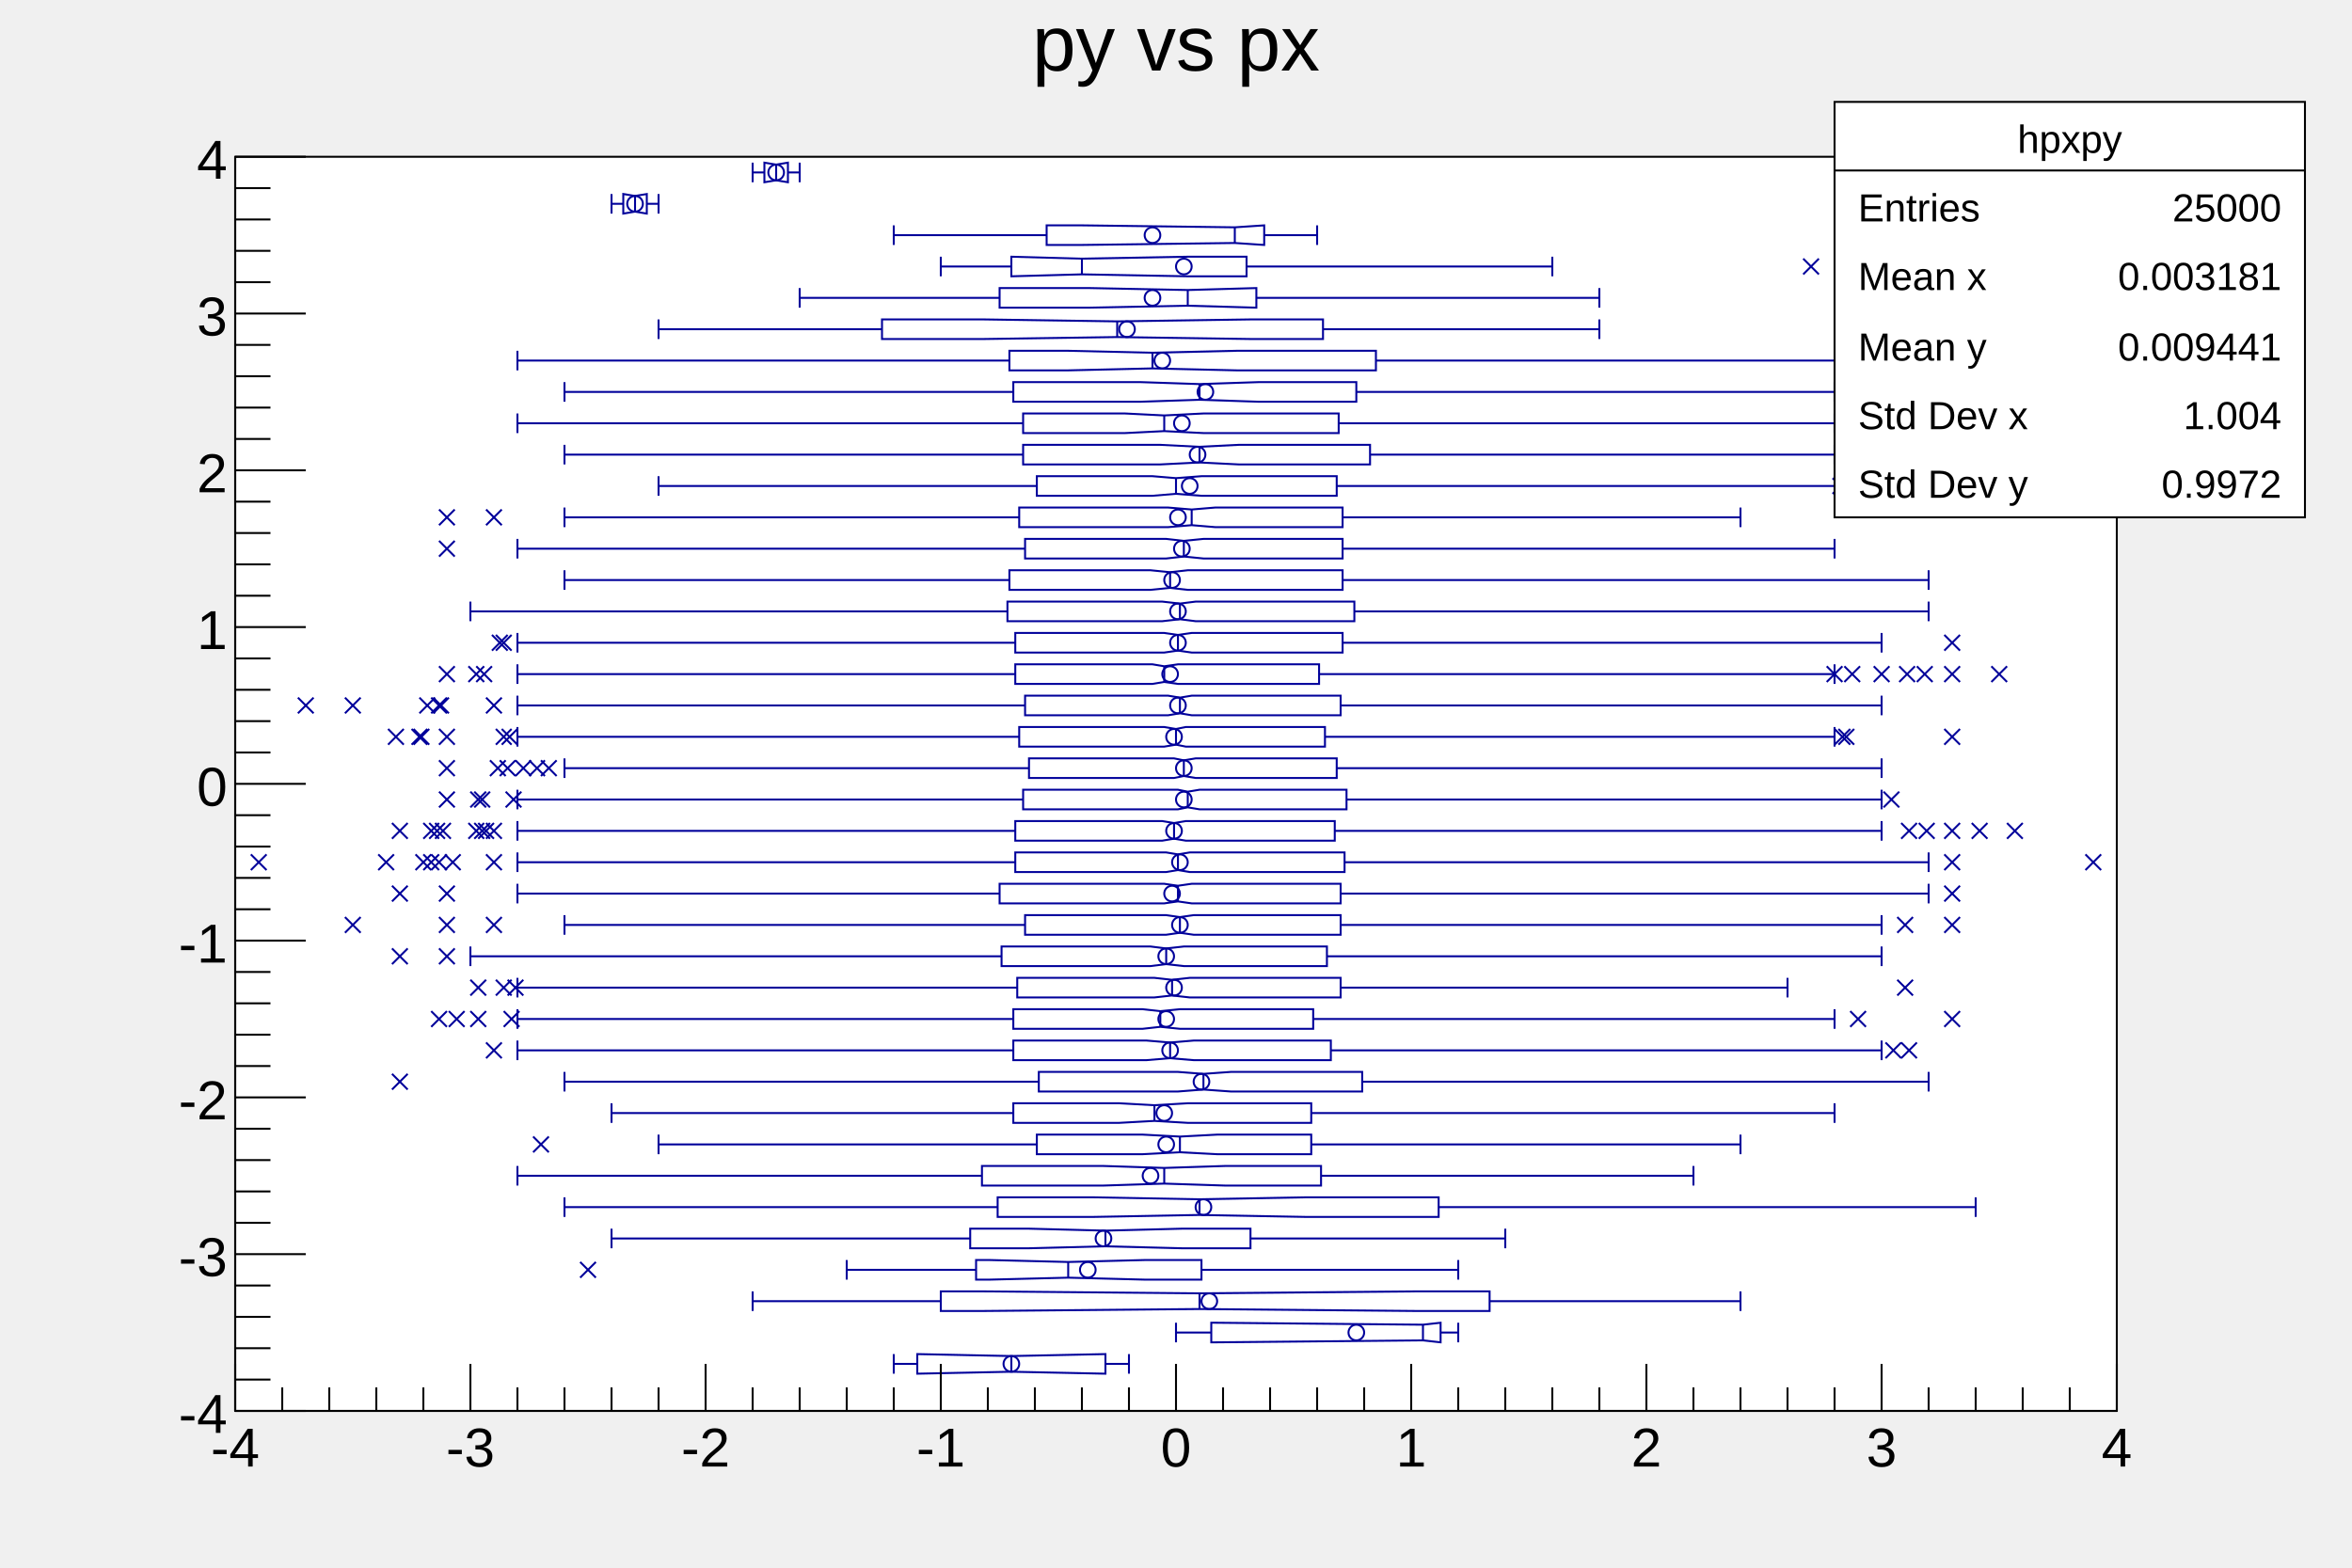
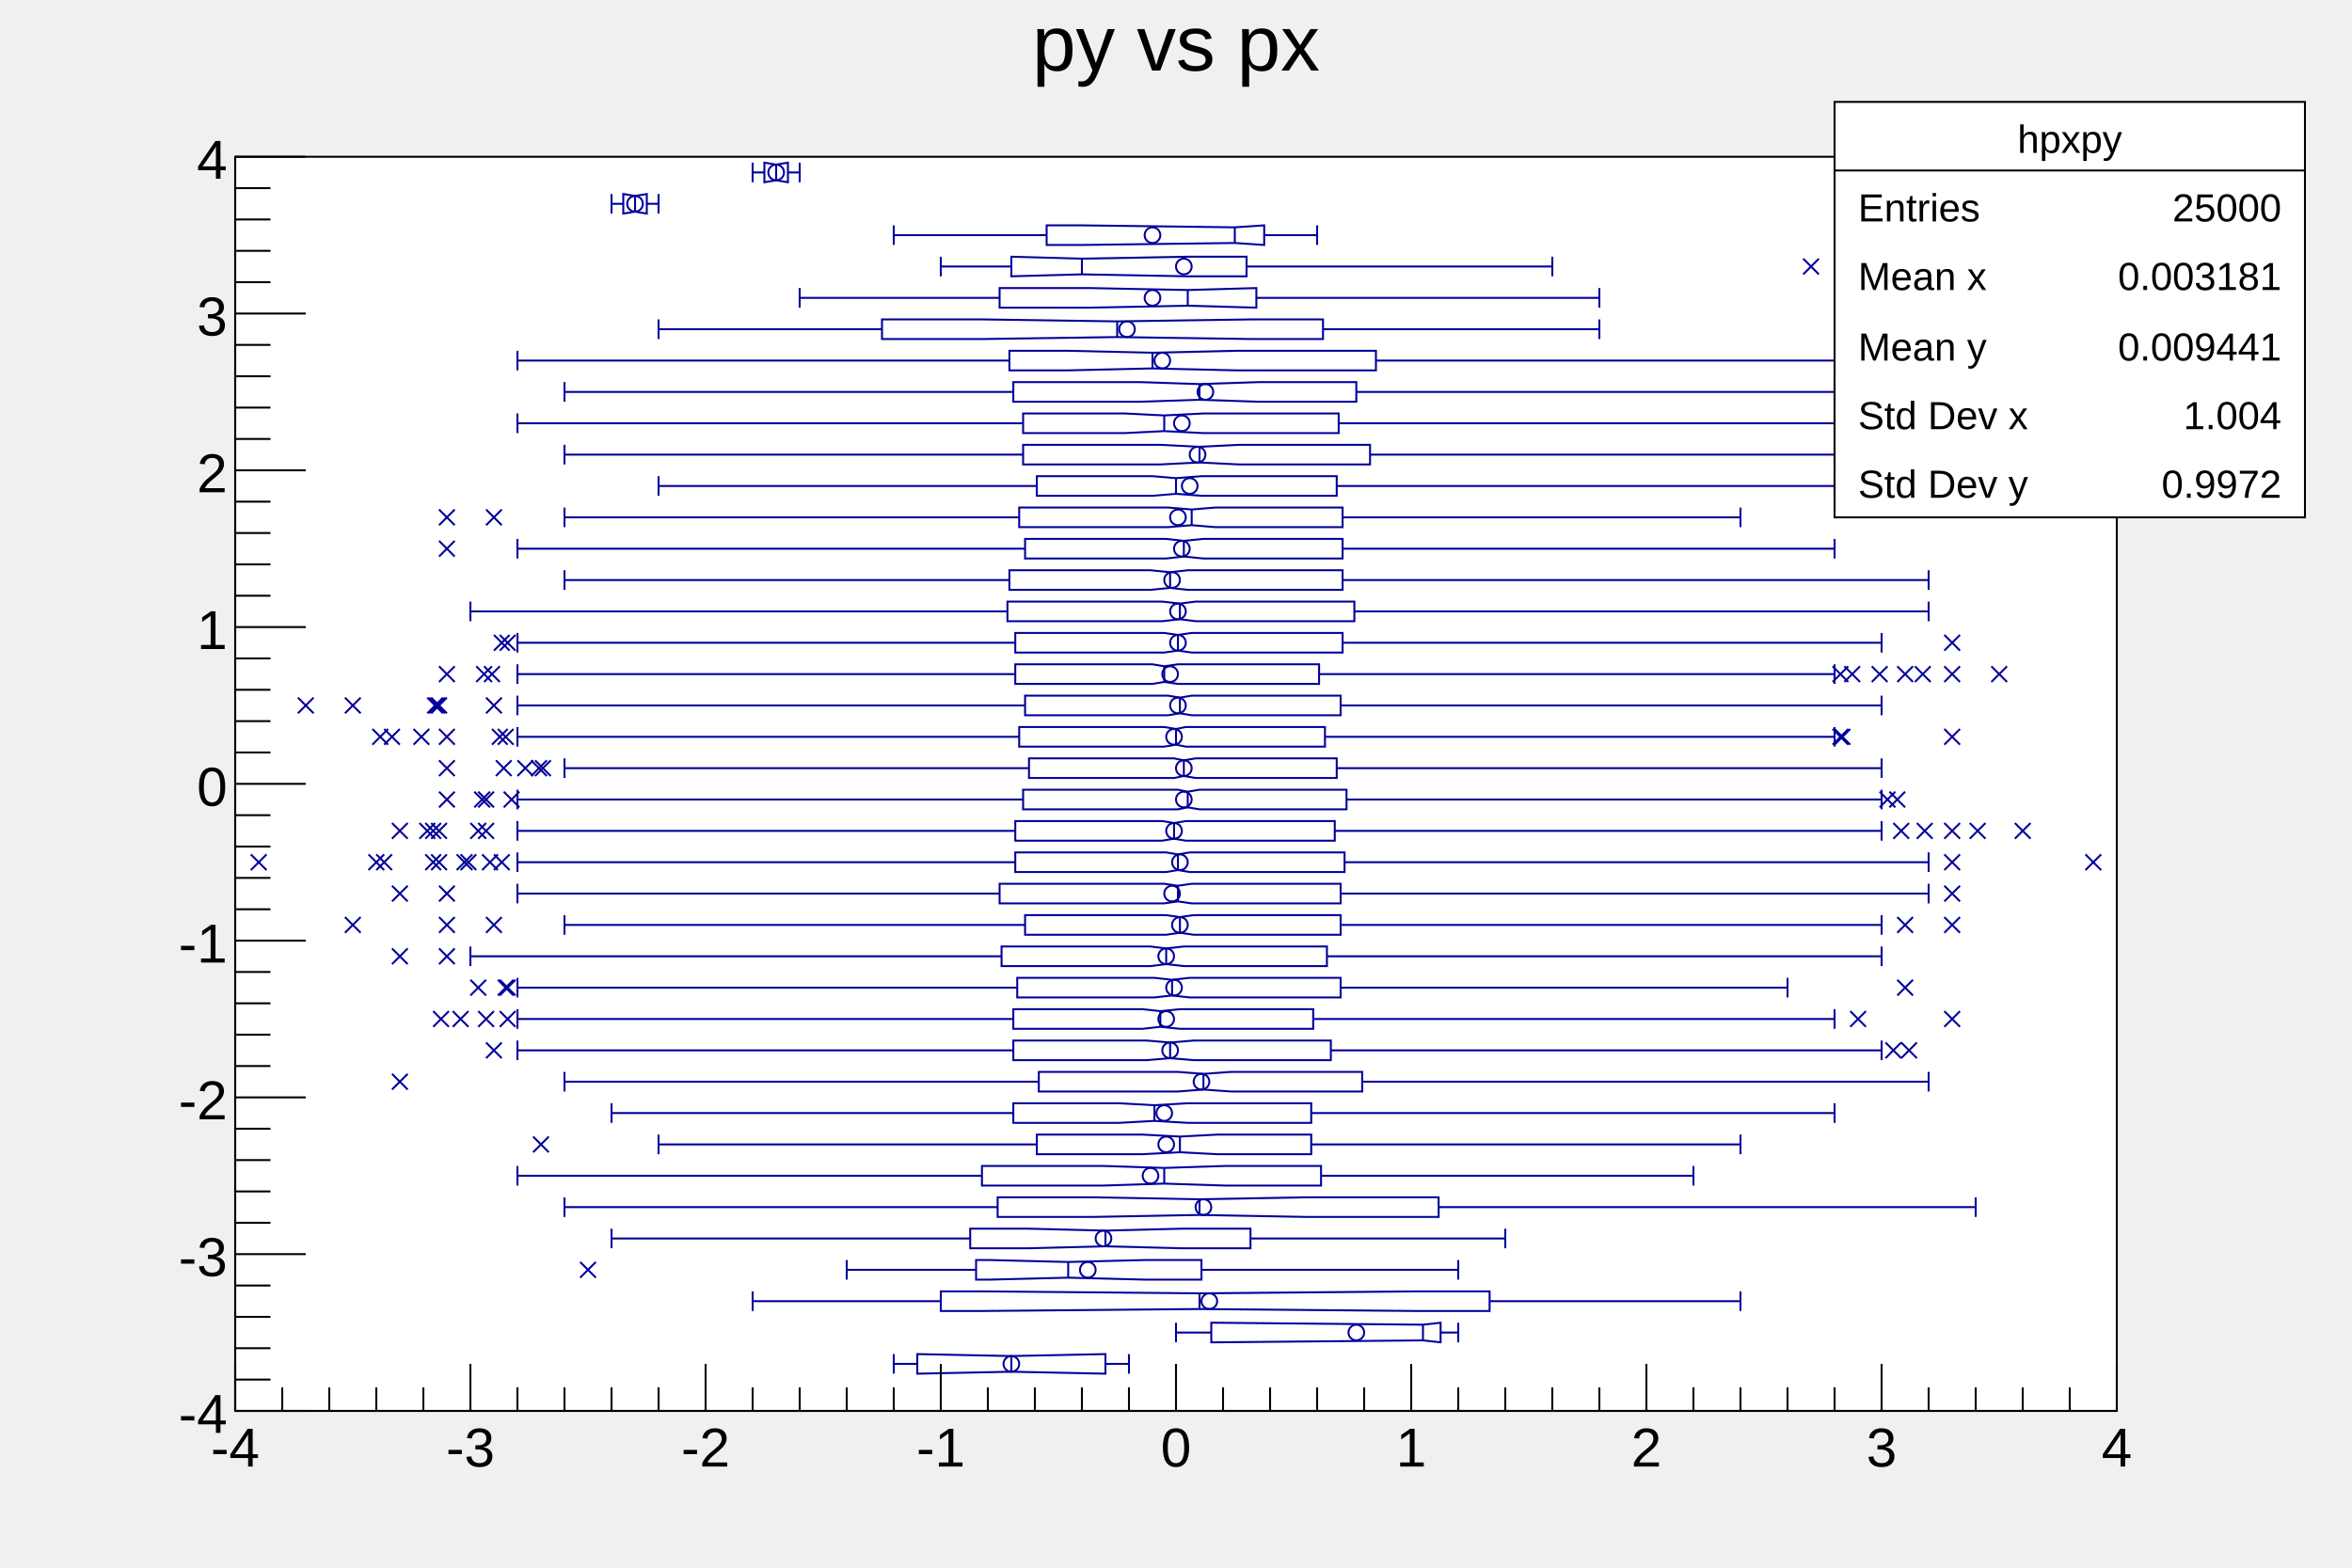
<svg xmlns="http://www.w3.org/2000/svg" viewBox="0 0 1200 800" preserveAspectRatio="none" width="1200" height="800">
  <path d="M0,0H1200V800H0Z" style="fill: none;" />
  <g>
    <g transform="translate(120,80)">
      <path d="M0,0H960V640H0Z" style="fill: white; stroke: black; stroke-width: 1;" />
      <svg x="0" y="0" overflow="hidden" width="960" height="640" viewBox="0 0 960 640">
        <g>
          <path d="M444,611H444L396,612L348,611H348V621H348L396,620L444,621H444ZM615,595H615L606,596L500,595H498V605H500L606,604L615,605H615ZM640,579H602L492,580L382,579H360V589H382L492,588L602,589H640ZM493,563H464L425,564L385,563H378V573H385L425,572L464,573H493ZM518,547H483L444,548L405,547H375V557H405L444,556L483,557H518ZM614,531H546L492,532L438,531H389V541H438L492,540L546,541H614ZM554,515H505L474,516L443,515H381V525H443L474,524L505,525H554ZM549,499H501L482,500L463,499H409V509H463L482,508L501,509H549ZM549,483H486L469,484L451,483H397V493H451L469,492L486,493H549ZM575,467H508L494,468L481,467H410V477H481L494,476L508,477H575ZM559,451H489L477,452L465,451H397V461H465L477,460L489,461H559ZM550,435H482L472,436L463,435H397V445H463L472,444L482,445H550ZM564,419H487L478,420L469,419H399V429H469L478,428L487,429H564ZM557,403H484L475,404L467,403H391V413H467L475,412L484,413H557ZM564,387H489L482,388L475,387H403V397H475L482,396L489,397H564ZM564,371H488L481,372L474,371H390V381H474L481,380L488,381H564ZM566,355H487L481,356L475,355H398V365H475L481,364L487,365H566ZM561,339H485L479,340L473,339H398V349H473L479,348L485,349H561ZM567,323H492L486,324L481,323H402V333H481L486,332L492,333H567ZM562,307H490L484,308L479,307H405V317H479L484,316L490,317H562ZM556,291H485L480,292L474,291H400V301H474L480,300L485,301H556ZM564,275H488L482,276L476,275H403V285H476L482,284L488,285H564ZM553,259H481L474,260L468,259H398V269H468L474,268L481,269H553ZM565,243H488L481,244L474,243H398V253H474L481,252L488,253H565ZM571,227H490L482,228L473,227H394V237H473L482,236L490,237H571ZM565,211H486L477,212L467,211H395V221H467L477,220L486,221H565ZM565,195H494L484,196L475,195H403V205H475L484,204L494,205H565ZM565,179H500L488,180L476,179H400V189H476L488,188L500,189H565ZM562,163H493L480,164L468,163H409V173H468L480,172L493,173H562ZM579,147H512L492,148L472,147H402V157H472L492,156L512,157H579ZM563,131H494L474,132L454,131H402V141H454L474,140L494,141H563ZM572,115H522L492,116L462,115H397V125H462L492,124L522,125H572ZM582,99H511L468,100L425,99H395V109H425L468,108L511,109H582ZM555,83H518L450,84L382,83H330V93H382L450,92L518,93H555ZM521,67H521L486,68L436,67H390V77H436L486,76L521,77H521ZM516,51H486L432,52L396,51H396V61H396L432,60L486,61H516ZM525,35H525L510,36L432,35H414V45H432L510,44L525,45H525ZM210,19H210L204,20L198,19H198V29H198L204,28L210,29H210ZM282,3H282L276,4L270,3H270V13H270L276,12L282,13H282Z" style="stroke: #00009a; stroke-width: 1; fill: none;" />
          <path d="M396,612V620M456,611V621M336,611V621M444,616H456M348,616H336M606,596V604M624,595V605M480,595V605M615,600H624M498,600H480M492,580V588M768,579V589M264,579V589M640,584H768M360,584H264M425,564V572M624,563V573M312,563V573M493,568H624M378,568H312M444,548V556M648,547V557M192,547V557M518,552H648M375,552H192M492,532V540M888,531V541M168,531V541M614,536H888M389,536H168M474,516V524M744,515V525M144,515V525M554,520H744M381,520H144M482,500V508M768,499V509M216,499V509M549,504H768M409,504H216M469,484V492M816,483V493M192,483V493M549,488H816M397,488H192M494,468V476M864,467V477M168,467V477M575,472H864M410,472H168M477,452V460M840,451V461M144,451V461M559,456H840M397,456H144M472,436V444M816,435V445M144,435V445M550,440H816M397,440H144M478,420V428M792,419V429M144,419V429M564,424H792M399,424H144M475,404V412M840,403V413M120,403V413M557,408H840M391,408H120M482,388V396M840,387V397M168,387V397M564,392H840M403,392H168M481,372V380M864,371V381M144,371V381M564,376H864M390,376H144M481,356V364M864,355V365M144,355V365M566,360H864M398,360H144M479,340V348M840,339V349M144,339V349M561,344H840M398,344H144M486,324V332M840,323V333M144,323V333M567,328H840M402,328H144M484,308V316M840,307V317M168,307V317M562,312H840M405,312H168M480,292V300M816,291V301M144,291V301M556,296H816M400,296H144M482,276V284M840,275V285M144,275V285M564,280H840M403,280H144M474,260V268M816,259V269M144,259V269M553,264H816M398,264H144M481,244V252M840,243V253M144,243V253M565,248H840M398,248H144M482,228V236M864,227V237M120,227V237M571,232H864M394,232H120M477,212V220M864,211V221M168,211V221M565,216H864M395,216H168M484,196V204M816,195V205M144,195V205M565,200H816M403,200H144M488,180V188M768,179V189M168,179V189M565,184H768M400,184H168M480,164V172M816,163V173M216,163V173M562,168H816M409,168H216M492,148V156M816,147V157M168,147V157M579,152H816M402,152H168M474,132V140M816,131V141M144,131V141M563,136H816M402,136H144M492,116V124M816,115V125M168,115V125M572,120H816M397,120H168M468,100V108M864,99V109M144,99V109M582,104H864M395,104H144M450,84V92M696,83V93M216,83V93M555,88H696M330,88H216M486,68V76M696,67V77M288,67V77M521,72H696M390,72H288M432,52V60M672,51V61M360,51V61M516,56H672M396,56H360M510,36V44M552,35V45M336,35V45M525,40H552M414,40H336M204,20V28M216,19V29M192,19V29M210,24H216M198,24H192M276,4V12M288,3V13M264,3V13M282,8H288M270,8H264" style="stroke: #00009a; stroke-width: 1; fill: none;" />
          <path d="M392,616a4,4,0,1,0,8,0a4,4,0,1,0,-8,0zM568,600a4,4,0,1,0,8,0a4,4,0,1,0,-8,0zM493,584a4,4,0,1,0,8,0a4,4,0,1,0,-8,0zM431,568a4,4,0,1,0,8,0a4,4,0,1,0,-8,0zM439,552a4,4,0,1,0,8,0a4,4,0,1,0,-8,0zM490,536a4,4,0,1,0,8,0a4,4,0,1,0,-8,0zM463,520a4,4,0,1,0,8,0a4,4,0,1,0,-8,0zM471,504a4,4,0,1,0,8,0a4,4,0,1,0,-8,0zM470,488a4,4,0,1,0,8,0a4,4,0,1,0,-8,0zM489,472a4,4,0,1,0,8,0a4,4,0,1,0,-8,0zM473,456a4,4,0,1,0,8,0a4,4,0,1,0,-8,0zM471,440a4,4,0,1,0,8,0a4,4,0,1,0,-8,0zM475,424a4,4,0,1,0,8,0a4,4,0,1,0,-8,0zM471,408a4,4,0,1,0,8,0a4,4,0,1,0,-8,0zM478,392a4,4,0,1,0,8,0a4,4,0,1,0,-8,0zM474,376a4,4,0,1,0,8,0a4,4,0,1,0,-8,0zM478,360a4,4,0,1,0,8,0a4,4,0,1,0,-8,0zM475,344a4,4,0,1,0,8,0a4,4,0,1,0,-8,0zM480,328a4,4,0,1,0,8,0a4,4,0,1,0,-8,0zM480,312a4,4,0,1,0,8,0a4,4,0,1,0,-8,0zM475,296a4,4,0,1,0,8,0a4,4,0,1,0,-8,0zM477,280a4,4,0,1,0,8,0a4,4,0,1,0,-8,0zM473,264a4,4,0,1,0,8,0a4,4,0,1,0,-8,0zM477,248a4,4,0,1,0,8,0a4,4,0,1,0,-8,0zM477,232a4,4,0,1,0,8,0a4,4,0,1,0,-8,0zM474,216a4,4,0,1,0,8,0a4,4,0,1,0,-8,0zM479,200a4,4,0,1,0,8,0a4,4,0,1,0,-8,0zM477,184a4,4,0,1,0,8,0a4,4,0,1,0,-8,0zM483,168a4,4,0,1,0,8,0a4,4,0,1,0,-8,0zM487,152a4,4,0,1,0,8,0a4,4,0,1,0,-8,0zM479,136a4,4,0,1,0,8,0a4,4,0,1,0,-8,0zM491,120a4,4,0,1,0,8,0a4,4,0,1,0,-8,0zM469,104a4,4,0,1,0,8,0a4,4,0,1,0,-8,0zM451,88a4,4,0,1,0,8,0a4,4,0,1,0,-8,0zM464,72a4,4,0,1,0,8,0a4,4,0,1,0,-8,0zM480,56a4,4,0,1,0,8,0a4,4,0,1,0,-8,0zM464,40a4,4,0,1,0,8,0a4,4,0,1,0,-8,0zM200,24a4,4,0,1,0,8,0a4,4,0,1,0,-8,0zM272,8a4,4,0,1,0,8,0a4,4,0,1,0,-8,0z" style="stroke: #00009a; fill: none;" />
-           <path d="M176,564l8,8m0,-8l-8,8M152,500l8,8m0,-8l-8,8M80,468l8,8m0,-8l-8,8M128,452l8,8m0,-8l-8,8M842,452l8,8m0,-8l-8,8M850,452l8,8m0,-8l-8,8M100,436l8,8m0,-8l-8,8M109,436l8,8m0,-8l-8,8M120,436l8,8m0,-8l-8,8M137,436l8,8m0,-8l-8,8M824,436l8,8m0,-8l-8,8M872,436l8,8m0,-8l-8,8M139,420l8,8m0,-8l-8,8M133,420l8,8m0,-8l-8,8M120,420l8,8m0,-8l-8,8M848,420l8,8m0,-8l-8,8M80,404l8,8m0,-8l-8,8M104,404l8,8m0,-8l-8,8M56,388l8,8m0,-8l-8,8M104,388l8,8m0,-8l-8,8M128,388l8,8m0,-8l-8,8M848,388l8,8m0,-8l-8,8M872,388l8,8m0,-8l-8,8M80,372l8,8m0,-8l-8,8M104,372l8,8m0,-8l-8,8M872,372l8,8m0,-8l-8,8M8,356l8,8m0,-8l-8,8M92,356l8,8m0,-8l-8,8M73,356l8,8m0,-8l-8,8M96,356l8,8m0,-8l-8,8M100,356l8,8m0,-8l-8,8M107,356l8,8m0,-8l-8,8M92,356l8,8m0,-8l-8,8M128,356l8,8m0,-8l-8,8M128,356l8,8m0,-8l-8,8M872,356l8,8m0,-8l-8,8M944,356l8,8m0,-8l-8,8M80,340l8,8m0,-8l-8,8M102,340l8,8m0,-8l-8,8M99,340l8,8m0,-8l-8,8M96,340l8,8m0,-8l-8,8M119,340l8,8m0,-8l-8,8M122,340l8,8m0,-8l-8,8M128,340l8,8m0,-8l-8,8M124,340l8,8m0,-8l-8,8M859,340l8,8m0,-8l-8,8M850,340l8,8m0,-8l-8,8M872,340l8,8m0,-8l-8,8M904,340l8,8m0,-8l-8,8M886,340l8,8m0,-8l-8,8M104,324l8,8m0,-8l-8,8M122,324l8,8m0,-8l-8,8M138,324l8,8m0,-8l-8,8M120,324l8,8m0,-8l-8,8M841,324l8,8m0,-8l-8,8M841,324l8,8m0,-8l-8,8M104,308l8,8m0,-8l-8,8M135,308l8,8m0,-8l-8,8M130,308l8,8m0,-8l-8,8M156,308l8,8m0,-8l-8,8M143,308l8,8m0,-8l-8,8M150,308l8,8m0,-8l-8,8M78,292l8,8m0,-8l-8,8M91,292l8,8m0,-8l-8,8M90,292l8,8m0,-8l-8,8M104,292l8,8m0,-8l-8,8M133,292l8,8m0,-8l-8,8M136,292l8,8m0,-8l-8,8M818,292l8,8m0,-8l-8,8M816,292l8,8m0,-8l-8,8M872,292l8,8m0,-8l-8,8M32,276l8,8m0,-8l-8,8M56,276l8,8m0,-8l-8,8M101,276l8,8m0,-8l-8,8M94,276l8,8m0,-8l-8,8M100,276l8,8m0,-8l-8,8M128,276l8,8m0,-8l-8,8M104,260l8,8m0,-8l-8,8M119,260l8,8m0,-8l-8,8M123,260l8,8m0,-8l-8,8M812,260l8,8m0,-8l-8,8M836,260l8,8m0,-8l-8,8M821,260l8,8m0,-8l-8,8M858,260l8,8m0,-8l-8,8M849,260l8,8m0,-8l-8,8M872,260l8,8m0,-8l-8,8M896,260l8,8m0,-8l-8,8M133,244l8,8m0,-8l-8,8M131,244l8,8m0,-8l-8,8M872,244l8,8m0,-8l-8,8M104,196l8,8m0,-8l-8,8M104,180l8,8m0,-8l-8,8M128,180l8,8m0,-8l-8,8M815,164l8,8m0,-8l-8,8M818,164l8,8m0,-8l-8,8M800,52l8,8m0,-8l-8,8" style="stroke: #00009a; fill: none;" />
+           <path d="M176,564l8,8m0,-8l-8,8M152,500l8,8m0,-8l-8,8M80,468l8,8m0,-8l-8,8M128,452l8,8m0,-8l-8,8M842,452l8,8m0,-8l-8,8M850,452l8,8m0,-8l-8,8M101,436l8,8m0,-8l-8,8M111,436l8,8m0,-8l-8,8M124,436l8,8m0,-8l-8,8M135,436l8,8m0,-8l-8,8M824,436l8,8m0,-8l-8,8M872,436l8,8m0,-8l-8,8M135,420l8,8m0,-8l-8,8M134,420l8,8m0,-8l-8,8M120,420l8,8m0,-8l-8,8M848,420l8,8m0,-8l-8,8M80,404l8,8m0,-8l-8,8M104,404l8,8m0,-8l-8,8M56,388l8,8m0,-8l-8,8M104,388l8,8m0,-8l-8,8M128,388l8,8m0,-8l-8,8M848,388l8,8m0,-8l-8,8M872,388l8,8m0,-8l-8,8M80,372l8,8m0,-8l-8,8M104,372l8,8m0,-8l-8,8M872,372l8,8m0,-8l-8,8M8,356l8,8m0,-8l-8,8M68,356l8,8m0,-8l-8,8M72,356l8,8m0,-8l-8,8M97,356l8,8m0,-8l-8,8M100,356l8,8m0,-8l-8,8M113,356l8,8m0,-8l-8,8M115,356l8,8m0,-8l-8,8M132,356l8,8m0,-8l-8,8M126,356l8,8m0,-8l-8,8M872,356l8,8m0,-8l-8,8M944,356l8,8m0,-8l-8,8M80,340l8,8m0,-8l-8,8M97,340l8,8m0,-8l-8,8M100,340l8,8m0,-8l-8,8M94,340l8,8m0,-8l-8,8M124,340l8,8m0,-8l-8,8M120,340l8,8m0,-8l-8,8M124,340l8,8m0,-8l-8,8M124,340l8,8m0,-8l-8,8M858,340l8,8m0,-8l-8,8M846,340l8,8m0,-8l-8,8M872,340l8,8m0,-8l-8,8M908,340l8,8m0,-8l-8,8M885,340l8,8m0,-8l-8,8M104,324l8,8m0,-8l-8,8M124,324l8,8m0,-8l-8,8M137,324l8,8m0,-8l-8,8M122,324l8,8m0,-8l-8,8M844,324l8,8m0,-8l-8,8M839,324l8,8m0,-8l-8,8M104,308l8,8m0,-8l-8,8M133,308l8,8m0,-8l-8,8M133,308l8,8m0,-8l-8,8M151,308l8,8m0,-8l-8,8M144,308l8,8m0,-8l-8,8M153,308l8,8m0,-8l-8,8M76,292l8,8m0,-8l-8,8M70,292l8,8m0,-8l-8,8M91,292l8,8m0,-8l-8,8M104,292l8,8m0,-8l-8,8M131,292l8,8m0,-8l-8,8M134,292l8,8m0,-8l-8,8M815,292l8,8m0,-8l-8,8M816,292l8,8m0,-8l-8,8M872,292l8,8m0,-8l-8,8M32,276l8,8m0,-8l-8,8M56,276l8,8m0,-8l-8,8M99,276l8,8m0,-8l-8,8M98,276l8,8m0,-8l-8,8M100,276l8,8m0,-8l-8,8M128,276l8,8m0,-8l-8,8M104,260l8,8m0,-8l-8,8M123,260l8,8m0,-8l-8,8M127,260l8,8m0,-8l-8,8M815,260l8,8m0,-8l-8,8M835,260l8,8m0,-8l-8,8M821,260l8,8m0,-8l-8,8M857,260l8,8m0,-8l-8,8M848,260l8,8m0,-8l-8,8M872,260l8,8m0,-8l-8,8M896,260l8,8m0,-8l-8,8M132,244l8,8m0,-8l-8,8M135,244l8,8m0,-8l-8,8M872,244l8,8m0,-8l-8,8M104,196l8,8m0,-8l-8,8M104,180l8,8m0,-8l-8,8M128,180l8,8m0,-8l-8,8M820,164l8,8m0,-8l-8,8M817,164l8,8m0,-8l-8,8M800,52l8,8m0,-8l-8,8" style="stroke: #00009a; fill: none;" />
        </g>
      </svg>
      <g>
        <g transform="translate(0,640)">
          <path d="M0,0h960" style="stroke: black; stroke-width: 1;" />
          <path d="M0,-24v24m24,-12v12m24,-12v12m24,-12v12m24,-12v12m24,-24v24m24,-12v12m24,-12v12m24,-12v12m24,-12v12m24,-24v24m24,-12v12m24,-12v12m24,-12v12m24,-12v12m24,-24v24m24,-12v12m24,-12v12m24,-12v12m24,-12v12m24,-24v24m24,-12v12m24,-12v12m24,-12v12m24,-12v12m24,-24v24m24,-12v12m24,-12v12m24,-12v12m24,-12v12m24,-24v24m24,-12v12m24,-12v12m24,-12v12m24,-12v12m24,-24v24m24,-12v12m24,-12v12m24,-12v12m24,-12v12m24,-24v24" style="stroke: black; stroke-width: 1;" />
          <g font-family="Arial" font-size="28" space="preserve">
            <text fill="black" text-anchor="middle" dy=".8em" transform="translate(0,6)">
       -4
      </text>
            <text fill="black" text-anchor="middle" dy=".8em" transform="translate(120,6)">
       -3
      </text>
            <text fill="black" text-anchor="middle" dy=".8em" transform="translate(240,6)">
       -2
      </text>
            <text fill="black" text-anchor="middle" dy=".8em" transform="translate(360,6)">
       -1
      </text>
            <text fill="black" text-anchor="middle" dy=".8em" transform="translate(480,6)">
       0
      </text>
            <text fill="black" text-anchor="middle" dy=".8em" transform="translate(600,6)">
       1
      </text>
            <text fill="black" text-anchor="middle" dy=".8em" transform="translate(720,6)">
       2
      </text>
            <text fill="black" text-anchor="middle" dy=".8em" transform="translate(840,6)">
       3
      </text>
            <text fill="black" text-anchor="middle" dy=".8em" transform="translate(960,6)">
       4
      </text>
          </g>
        </g>
        <g>
          <path d="M0,0v640" style="stroke: black; stroke-width: 1;" />
          <path d="M36,640h-36m18,-16h-18m18,-16h-18m18,-16h-18m18,-16h-18m36,-16h-36m18,-16h-18m18,-16h-18m18,-16h-18m18,-16h-18m36,-16h-36m18,-16h-18m18,-16h-18m18,-16h-18m18,-16h-18m36,-16h-36m18,-16h-18m18,-16h-18m18,-16h-18m18,-16h-18m36,-16h-36m18,-16h-18m18,-16h-18m18,-16h-18m18,-16h-18m36,-16h-36m18,-16h-18m18,-16h-18m18,-16h-18m18,-16h-18m36,-16h-36m18,-16h-18m18,-16h-18m18,-16h-18m18,-16h-18m36,-16h-36m18,-16h-18m18,-16h-18m18,-16h-18m18,-16h-18m36,-16h-36" style="stroke: black; stroke-width: 1;" />
          <g font-family="Arial" font-size="28" space="preserve">
            <text fill="black" text-anchor="end" dy=".4em" transform="translate(-4,640)">
       -4
      </text>
            <text fill="black" text-anchor="end" dy=".4em" transform="translate(-4,560)">
       -3
      </text>
            <text fill="black" text-anchor="end" dy=".4em" transform="translate(-4,480)">
       -2
      </text>
            <text fill="black" text-anchor="end" dy=".4em" transform="translate(-4,400)">
       -1
      </text>
            <text fill="black" text-anchor="end" dy=".4em" transform="translate(-4,320)">
       0
      </text>
            <text fill="black" text-anchor="end" dy=".4em" transform="translate(-4,240)">
       1
      </text>
            <text fill="black" text-anchor="end" dy=".4em" transform="translate(-4,160)">
       2
      </text>
            <text fill="black" text-anchor="end" dy=".4em" transform="translate(-4,80)">
       3
      </text>
            <text fill="black" text-anchor="end" dy=".4em" transform="translate(-4)">
       4
      </text>
          </g>
        </g>
      </g>
    </g>
    <g transform="translate(120,4)" font-family="Arial" font-size="40" space="preserve">
      <path d="M0,0H960V53H0Z" style="fill: none;" />
      <text fill="black" text-anchor="middle" dy=".8em" transform="translate(480)">
    py vs px
   </text>
    </g>
    <g transform="translate(936,52)" font-family="Arial" font-size="20" space="preserve">
      <path d="M0,0H240V212H0Z" style="fill: white; stroke: black; stroke-width: 1;" />
      <text fill="black" text-anchor="middle" dy=".4em" transform="translate(120,18)">
    hpxpy
   </text>
      <text fill="black" text-anchor="start" dy=".4em" transform="translate(12,53)">
    Entries
   </text>
      <text fill="black" text-anchor="end" dy=".4em" transform="translate(228,53)">
    25000
   </text>
      <text fill="black" text-anchor="start" dy=".4em" transform="translate(12,88)">
    Mean x
   </text>
      <text fill="black" text-anchor="end" dy=".4em" transform="translate(228,88)">
    0.003181
   </text>
      <text fill="black" text-anchor="start" dy=".4em" transform="translate(12,124)">
    Mean y
   </text>
      <text fill="black" text-anchor="end" dy=".4em" transform="translate(228,124)">
    0.009441
   </text>
      <text fill="black" text-anchor="start" dy=".4em" transform="translate(12,159)">
    Std Dev x
   </text>
      <text fill="black" text-anchor="end" dy=".4em" transform="translate(228,159)">
    1.004
   </text>
      <text fill="black" text-anchor="start" dy=".4em" transform="translate(12,194)">
    Std Dev y
   </text>
      <text fill="black" text-anchor="end" dy=".4em" transform="translate(228,194)">
    0.9972
   </text>
      <path d="M0,35h240" style="stroke: black; stroke-width: 1;" />
    </g>
  </g>
</svg>
